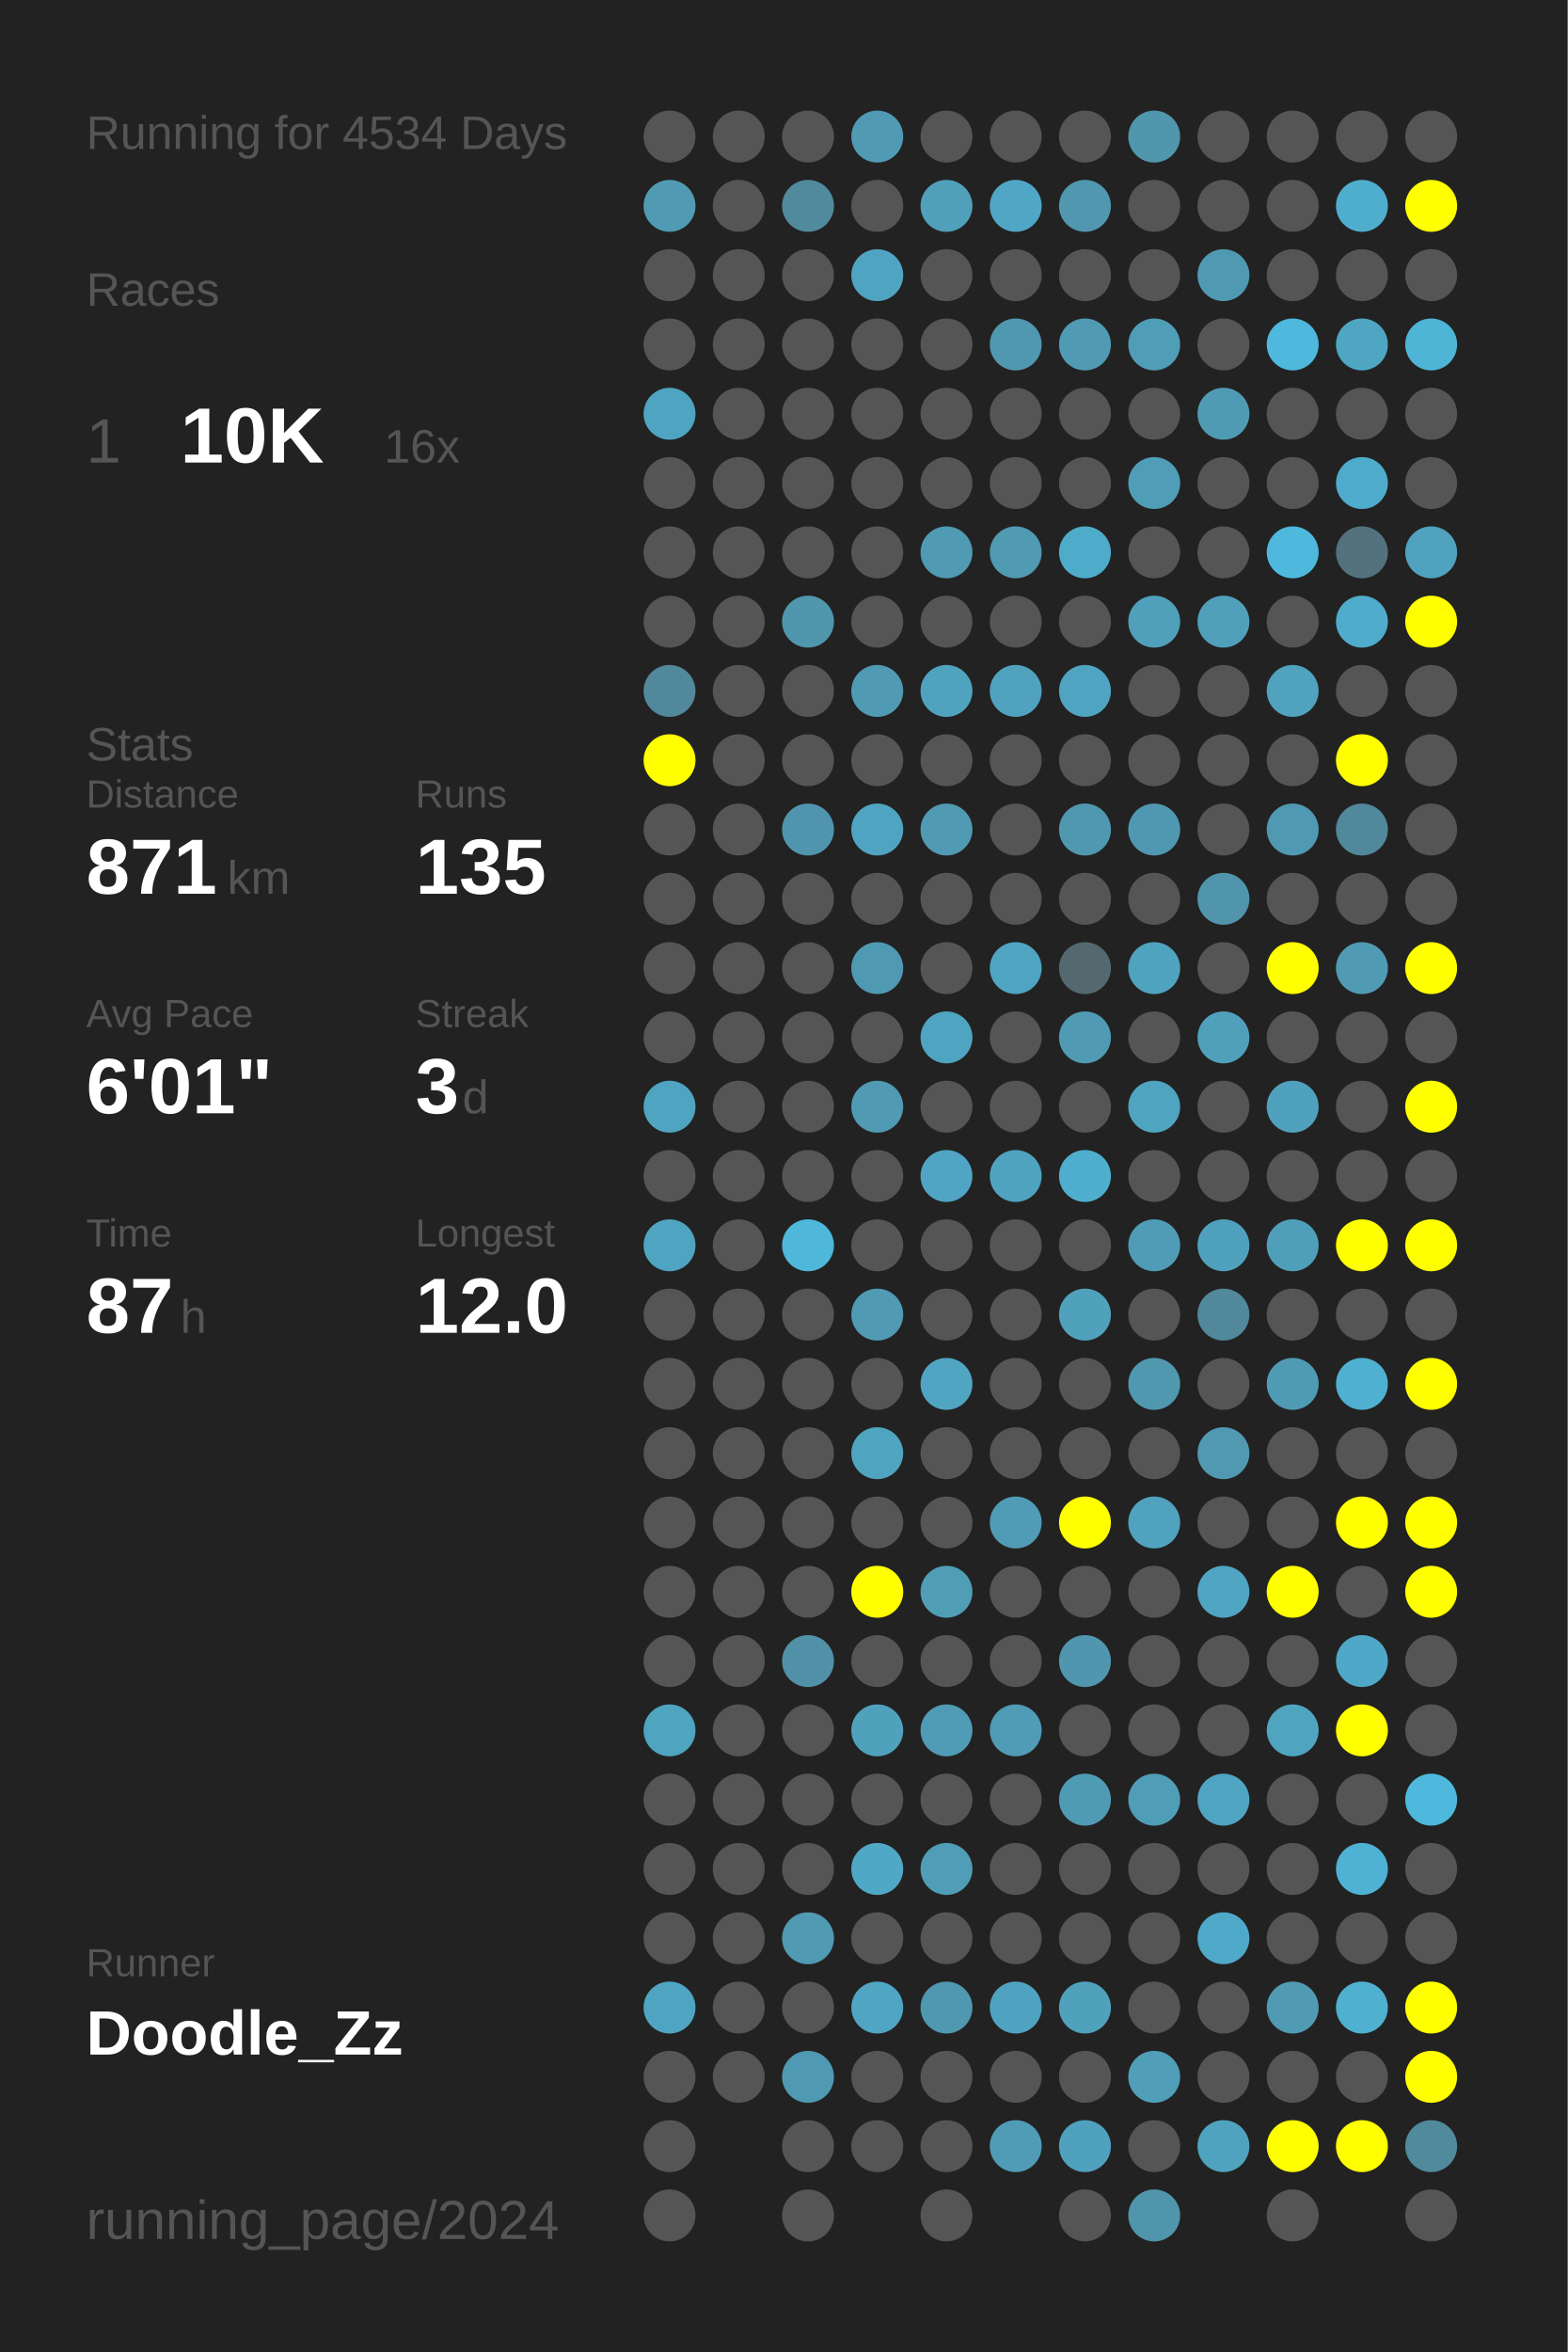
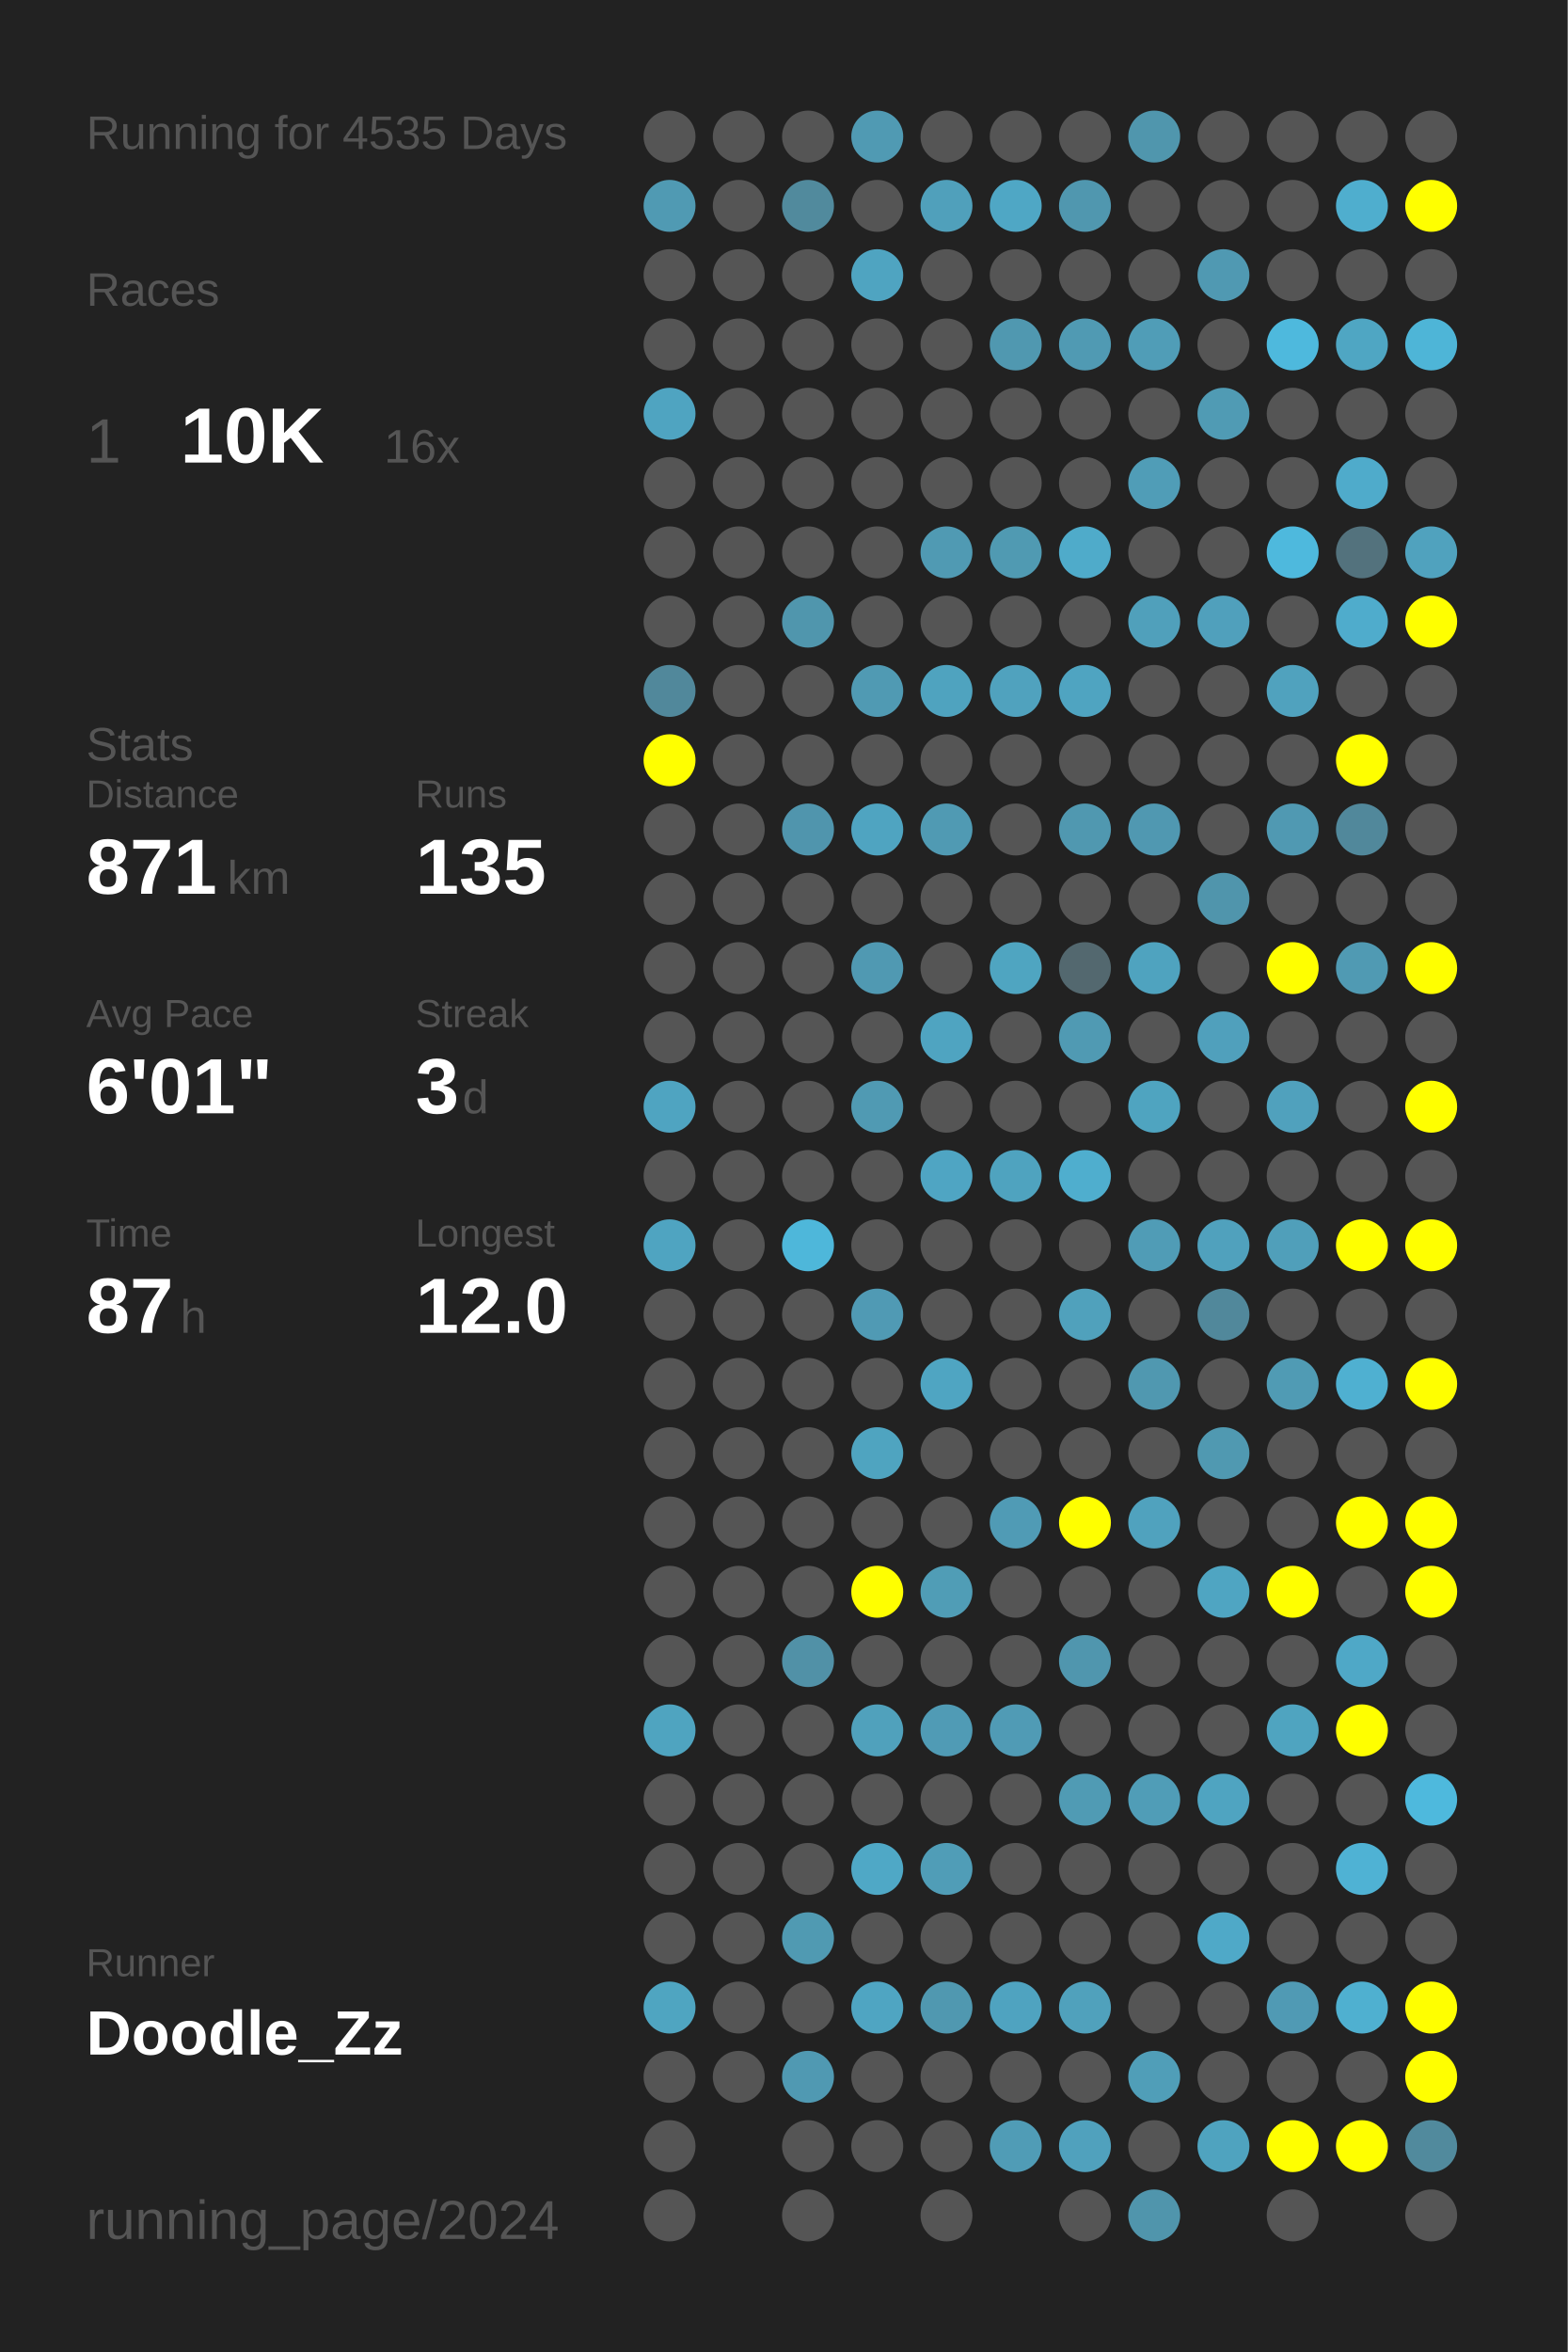
<svg xmlns="http://www.w3.org/2000/svg" baseProfile="full" height="300mm" version="1.1" viewBox="0,0,200,300" width="200mm">
  <defs />
  <rect fill="#222222" height="300" width="200" x="0" y="0" />
-   <text fill="#555555" style="font-size:6px; font-family:Arial;" x="11" y="19">Running for 4534 Days</text>
+   <text fill="#555555" style="font-size:6px; font-family:Arial;" x="11" y="19">Running for 4535 Days</text>
  <text fill="#555555" style="font-size:6px; font-family:Arial;" x="11" y="39">Races</text>
  <text fill="#555555" style="font-size:8px; font-family:Arial;" x="11" y="59">1</text>
  <text fill="#FFFFFF" style="font-size:10px; font-family:Arial; font-weight:bold;" x="23" y="59">10K</text>
  <text fill="#555555" style="font-size:6px; font-family:Arial;" x="49" y="59">16x</text>
  <text fill="#555555" style="font-size:6px; font-family:Arial;" x="11" y="97">Stats</text>
  <text fill="#555555" style="font-size:5px; font-family:Arial;" x="11" y="103">Distance</text>
  <text fill="#FFFFFF" style="font-size:10px; font-family:Arial; font-weight:bold;" x="11" y="114">871</text>
  <text fill="#555555" style="font-size:6px; font-family:Arial;" x="29" y="114">km</text>
  <text fill="#555555" style="font-size:5px; font-family:Arial;" x="53" y="103">Runs</text>
  <text fill="#FFFFFF" style="font-size:10px; font-family:Arial; font-weight:bold;" x="53" y="114">135</text>
  <text fill="#555555" style="font-size:5px; font-family:Arial;" x="11" y="131">Avg Pace</text>
  <text fill="#FFFFFF" style="font-size:10px; font-family:Arial; font-weight:bold;" x="11" y="142">6'01"</text>
  <text fill="#555555" style="font-size:5px; font-family:Arial;" x="53" y="131">Streak</text>
  <text fill="#FFFFFF" style="font-size:10px; font-family:Arial; font-weight:bold;" x="53" y="142">3</text>
  <text fill="#555555" style="font-size:6px; font-family:Arial;" x="59" y="142">d</text>
  <text fill="#555555" style="font-size:5px; font-family:Arial;" x="11" y="159">Time</text>
  <text fill="#FFFFFF" style="font-size:10px; font-family:Arial; font-weight:bold;" x="11" y="170">87</text>
  <text fill="#555555" style="font-size:6px; font-family:Arial;" x="23" y="170">h</text>
  <text fill="#555555" style="font-size:5px; font-family:Arial;" x="53" y="159">Longest</text>
  <text fill="#FFFFFF" style="font-size:10px; font-family:Arial; font-weight:bold;" x="53" y="170">12.0</text>
  <text fill="#555555" style="font-size:5px; font-family:Arial;" x="11" y="252.065">Runner</text>
  <text fill="#FFFFFF" style="font-size:8px; font-family:Arial; font-weight:bold;" x="11" y="262.065">Doodle_Zz</text>
  <text fill="#555555" style="font-size:7px; font-family:Arial;" x="11" y="285.581">running_page/2024</text>
  <circle cx="85.417" cy="17.419" fill="#555555" r="3.312" />
  <circle cx="85.417" cy="26.258" fill="#509ab3" r="3.312" />
  <circle cx="85.417" cy="35.097" fill="#555555" r="3.312" />
  <circle cx="85.417" cy="43.935" fill="#555555" r="3.312" />
  <circle cx="85.417" cy="52.774" fill="#4fa4c1" r="3.312" />
  <circle cx="85.417" cy="61.613" fill="#555555" r="3.312" />
  <circle cx="85.417" cy="70.452" fill="#555555" r="3.312" />
  <circle cx="85.417" cy="79.29" fill="#555555" r="3.312" />
  <circle cx="85.417" cy="88.129" fill="#51889b" r="3.312" />
  <circle cx="85.417" cy="96.968" fill="#FFFF00" r="3.312" />
  <circle cx="85.417" cy="105.806" fill="#555555" r="3.312" />
  <circle cx="85.417" cy="114.645" fill="#555555" r="3.312" />
  <circle cx="85.417" cy="123.484" fill="#555555" r="3.312" />
  <circle cx="85.417" cy="132.323" fill="#555555" r="3.312" />
  <circle cx="85.417" cy="141.161" fill="#4fa4c1" r="3.312" />
  <circle cx="85.417" cy="150" fill="#555555" r="3.312" />
  <circle cx="85.417" cy="158.839" fill="#4fa4c1" r="3.312" />
  <circle cx="85.417" cy="167.677" fill="#555555" r="3.312" />
  <circle cx="85.417" cy="176.516" fill="#555555" r="3.312" />
  <circle cx="85.417" cy="185.355" fill="#555555" r="3.312" />
  <circle cx="85.417" cy="194.194" fill="#555555" r="3.312" />
  <circle cx="85.417" cy="203.032" fill="#555555" r="3.312" />
  <circle cx="85.417" cy="211.871" fill="#555555" r="3.312" />
  <circle cx="85.417" cy="220.71" fill="#4fa4c0" r="3.312" />
  <circle cx="85.417" cy="229.548" fill="#555555" r="3.312" />
  <circle cx="85.417" cy="238.387" fill="#555555" r="3.312" />
  <circle cx="85.417" cy="247.226" fill="#555555" r="3.312" />
  <circle cx="85.417" cy="256.065" fill="#4fa5c1" r="3.312" />
  <circle cx="85.417" cy="264.903" fill="#555555" r="3.312" />
  <circle cx="85.417" cy="273.742" fill="#555555" r="3.312" />
  <circle cx="85.417" cy="282.581" fill="#555555" r="3.312" />
  <circle cx="94.25" cy="17.419" fill="#555555" r="3.312" />
  <circle cx="94.25" cy="26.258" fill="#555555" r="3.312" />
  <circle cx="94.25" cy="35.097" fill="#555555" r="3.312" />
  <circle cx="94.25" cy="43.935" fill="#555555" r="3.312" />
  <circle cx="94.25" cy="52.774" fill="#555555" r="3.312" />
  <circle cx="94.25" cy="61.613" fill="#555555" r="3.312" />
  <circle cx="94.25" cy="70.452" fill="#555555" r="3.312" />
  <circle cx="94.25" cy="79.29" fill="#555555" r="3.312" />
  <circle cx="94.25" cy="88.129" fill="#555555" r="3.312" />
  <circle cx="94.25" cy="96.968" fill="#555555" r="3.312" />
  <circle cx="94.25" cy="105.806" fill="#555555" r="3.312" />
  <circle cx="94.25" cy="114.645" fill="#555555" r="3.312" />
  <circle cx="94.25" cy="123.484" fill="#555555" r="3.312" />
  <circle cx="94.25" cy="132.323" fill="#555555" r="3.312" />
  <circle cx="94.25" cy="141.161" fill="#555555" r="3.312" />
  <circle cx="94.25" cy="150" fill="#555555" r="3.312" />
  <circle cx="94.25" cy="158.839" fill="#555555" r="3.312" />
  <circle cx="94.25" cy="167.677" fill="#555555" r="3.312" />
  <circle cx="94.25" cy="176.516" fill="#555555" r="3.312" />
  <circle cx="94.25" cy="185.355" fill="#555555" r="3.312" />
  <circle cx="94.25" cy="194.194" fill="#555555" r="3.312" />
  <circle cx="94.25" cy="203.032" fill="#555555" r="3.312" />
  <circle cx="94.25" cy="211.871" fill="#555555" r="3.312" />
  <circle cx="94.25" cy="220.71" fill="#555555" r="3.312" />
  <circle cx="94.25" cy="229.548" fill="#555555" r="3.312" />
  <circle cx="94.25" cy="238.387" fill="#555555" r="3.312" />
  <circle cx="94.25" cy="247.226" fill="#555555" r="3.312" />
  <circle cx="94.25" cy="256.065" fill="#555555" r="3.312" />
  <circle cx="94.25" cy="264.903" fill="#555555" r="3.312" />
  <circle cx="103.083" cy="17.419" fill="#555555" r="3.312" />
  <circle cx="103.083" cy="26.258" fill="#518a9d" r="3.312" />
  <circle cx="103.083" cy="35.097" fill="#555555" r="3.312" />
  <circle cx="103.083" cy="43.935" fill="#555555" r="3.312" />
  <circle cx="103.083" cy="52.774" fill="#555555" r="3.312" />
  <circle cx="103.083" cy="61.613" fill="#555555" r="3.312" />
  <circle cx="103.083" cy="70.452" fill="#555555" r="3.312" />
  <circle cx="103.083" cy="79.29" fill="#5096ad" r="3.312" />
  <circle cx="103.083" cy="88.129" fill="#555555" r="3.312" />
  <circle cx="103.083" cy="96.968" fill="#555555" r="3.312" />
  <circle cx="103.083" cy="105.806" fill="#5095ad" r="3.312" />
  <circle cx="103.083" cy="114.645" fill="#555555" r="3.312" />
  <circle cx="103.083" cy="123.484" fill="#555555" r="3.312" />
  <circle cx="103.083" cy="132.323" fill="#555555" r="3.312" />
  <circle cx="103.083" cy="141.161" fill="#555555" r="3.312" />
  <circle cx="103.083" cy="150" fill="#555555" r="3.312" />
  <circle cx="103.083" cy="158.839" fill="#4eb7da" r="3.312" />
  <circle cx="103.083" cy="167.677" fill="#555555" r="3.312" />
  <circle cx="103.083" cy="176.516" fill="#555555" r="3.312" />
  <circle cx="103.083" cy="185.355" fill="#555555" r="3.312" />
  <circle cx="103.083" cy="194.194" fill="#555555" r="3.312" />
  <circle cx="103.083" cy="203.032" fill="#555555" r="3.312" />
  <circle cx="103.083" cy="211.871" fill="#5191a7" r="3.312" />
  <circle cx="103.083" cy="220.71" fill="#555555" r="3.312" />
  <circle cx="103.083" cy="229.548" fill="#555555" r="3.312" />
  <circle cx="103.083" cy="238.387" fill="#555555" r="3.312" />
  <circle cx="103.083" cy="247.226" fill="#509ab2" r="3.312" />
  <circle cx="103.083" cy="256.065" fill="#555555" r="3.312" />
  <circle cx="103.083" cy="264.903" fill="#5099b2" r="3.312" />
  <circle cx="103.083" cy="273.742" fill="#555555" r="3.312" />
  <circle cx="103.083" cy="282.581" fill="#555555" r="3.312" />
  <circle cx="111.917" cy="17.419" fill="#509ab3" r="3.312" />
  <circle cx="111.917" cy="26.258" fill="#555555" r="3.312" />
  <circle cx="111.917" cy="35.097" fill="#4fa4c1" r="3.312" />
  <circle cx="111.917" cy="43.935" fill="#555555" r="3.312" />
  <circle cx="111.917" cy="52.774" fill="#555555" r="3.312" />
  <circle cx="111.917" cy="61.613" fill="#555555" r="3.312" />
  <circle cx="111.917" cy="70.452" fill="#555555" r="3.312" />
  <circle cx="111.917" cy="79.29" fill="#555555" r="3.312" />
  <circle cx="111.917" cy="88.129" fill="#509ab3" r="3.312" />
  <circle cx="111.917" cy="96.968" fill="#555555" r="3.312" />
  <circle cx="111.917" cy="105.806" fill="#4fa4c1" r="3.312" />
  <circle cx="111.917" cy="114.645" fill="#555555" r="3.312" />
  <circle cx="111.917" cy="123.484" fill="#5099b2" r="3.312" />
  <circle cx="111.917" cy="132.323" fill="#555555" r="3.312" />
  <circle cx="111.917" cy="141.161" fill="#509ab3" r="3.312" />
  <circle cx="111.917" cy="150" fill="#555555" r="3.312" />
  <circle cx="111.917" cy="158.839" fill="#555555" r="3.312" />
  <circle cx="111.917" cy="167.677" fill="#509ab4" r="3.312" />
  <circle cx="111.917" cy="176.516" fill="#555555" r="3.312" />
  <circle cx="111.917" cy="185.355" fill="#4fa4c0" r="3.312" />
  <circle cx="111.917" cy="194.194" fill="#555555" r="3.312" />
  <circle cx="111.917" cy="203.032" fill="#FFFF00" r="3.312" />
  <circle cx="111.917" cy="211.871" fill="#555555" r="3.312" />
  <circle cx="111.917" cy="220.71" fill="#50a1bc" r="3.312" />
  <circle cx="111.917" cy="229.548" fill="#555555" r="3.312" />
  <circle cx="111.917" cy="238.387" fill="#4fa8c6" r="3.312" />
  <circle cx="111.917" cy="247.226" fill="#555555" r="3.312" />
  <circle cx="111.917" cy="256.065" fill="#4fa5c2" r="3.312" />
  <circle cx="111.917" cy="264.903" fill="#555555" r="3.312" />
  <circle cx="111.917" cy="273.742" fill="#555555" r="3.312" />
  <circle cx="120.75" cy="17.419" fill="#555555" r="3.312" />
  <circle cx="120.75" cy="26.258" fill="#50a0bb" r="3.312" />
  <circle cx="120.75" cy="35.097" fill="#555555" r="3.312" />
  <circle cx="120.75" cy="43.935" fill="#555555" r="3.312" />
  <circle cx="120.75" cy="52.774" fill="#555555" r="3.312" />
  <circle cx="120.75" cy="61.613" fill="#555555" r="3.312" />
  <circle cx="120.75" cy="70.452" fill="#509ab3" r="3.312" />
  <circle cx="120.75" cy="79.29" fill="#555555" r="3.312" />
  <circle cx="120.75" cy="88.129" fill="#4fa3bf" r="3.312" />
  <circle cx="120.75" cy="96.968" fill="#555555" r="3.312" />
  <circle cx="120.75" cy="105.806" fill="#509ab3" r="3.312" />
  <circle cx="120.75" cy="114.645" fill="#555555" r="3.312" />
  <circle cx="120.75" cy="123.484" fill="#555555" r="3.312" />
  <circle cx="120.75" cy="132.323" fill="#4fa4c1" r="3.312" />
  <circle cx="120.75" cy="141.161" fill="#555555" r="3.312" />
  <circle cx="120.75" cy="150" fill="#4fa5c3" r="3.312" />
  <circle cx="120.75" cy="158.839" fill="#555555" r="3.312" />
  <circle cx="120.75" cy="167.677" fill="#555555" r="3.312" />
  <circle cx="120.75" cy="176.516" fill="#4fa5c2" r="3.312" />
  <circle cx="120.75" cy="185.355" fill="#555555" r="3.312" />
  <circle cx="120.75" cy="194.194" fill="#555555" r="3.312" />
  <circle cx="120.75" cy="203.032" fill="#509db6" r="3.312" />
  <circle cx="120.75" cy="211.871" fill="#555555" r="3.312" />
  <circle cx="120.75" cy="220.71" fill="#509bb5" r="3.312" />
  <circle cx="120.75" cy="229.548" fill="#555555" r="3.312" />
  <circle cx="120.75" cy="238.387" fill="#509db7" r="3.312" />
  <circle cx="120.75" cy="247.226" fill="#555555" r="3.312" />
  <circle cx="120.75" cy="256.065" fill="#5098b0" r="3.312" />
  <circle cx="120.75" cy="264.903" fill="#555555" r="3.312" />
  <circle cx="120.75" cy="273.742" fill="#555555" r="3.312" />
  <circle cx="120.75" cy="282.581" fill="#555555" r="3.312" />
  <circle cx="129.583" cy="17.419" fill="#555555" r="3.312" />
  <circle cx="129.583" cy="26.258" fill="#4fa7c5" r="3.312" />
  <circle cx="129.583" cy="35.097" fill="#555555" r="3.312" />
  <circle cx="129.583" cy="43.935" fill="#5098b0" r="3.312" />
  <circle cx="129.583" cy="52.774" fill="#555555" r="3.312" />
  <circle cx="129.583" cy="61.613" fill="#555555" r="3.312" />
  <circle cx="129.583" cy="70.452" fill="#509ab2" r="3.312" />
  <circle cx="129.583" cy="79.29" fill="#555555" r="3.312" />
  <circle cx="129.583" cy="88.129" fill="#50a2be" r="3.312" />
  <circle cx="129.583" cy="96.968" fill="#555555" r="3.312" />
  <circle cx="129.583" cy="105.806" fill="#555555" r="3.312" />
  <circle cx="129.583" cy="114.645" fill="#555555" r="3.312" />
  <circle cx="129.583" cy="123.484" fill="#4fa5c1" r="3.312" />
  <circle cx="129.583" cy="132.323" fill="#555555" r="3.312" />
  <circle cx="129.583" cy="141.161" fill="#555555" r="3.312" />
  <circle cx="129.583" cy="150" fill="#4fa3bf" r="3.312" />
  <circle cx="129.583" cy="158.839" fill="#555555" r="3.312" />
  <circle cx="129.583" cy="167.677" fill="#555555" r="3.312" />
  <circle cx="129.583" cy="176.516" fill="#555555" r="3.312" />
  <circle cx="129.583" cy="185.355" fill="#555555" r="3.312" />
  <circle cx="129.583" cy="194.194" fill="#509bb5" r="3.312" />
  <circle cx="129.583" cy="203.032" fill="#555555" r="3.312" />
  <circle cx="129.583" cy="211.871" fill="#555555" r="3.312" />
  <circle cx="129.583" cy="220.71" fill="#509bb5" r="3.312" />
  <circle cx="129.583" cy="229.548" fill="#555555" r="3.312" />
  <circle cx="129.583" cy="238.387" fill="#555555" r="3.312" />
  <circle cx="129.583" cy="247.226" fill="#555555" r="3.312" />
  <circle cx="129.583" cy="256.065" fill="#4fa3c0" r="3.312" />
  <circle cx="129.583" cy="264.903" fill="#555555" r="3.312" />
  <circle cx="129.583" cy="273.742" fill="#509cb6" r="3.312" />
  <circle cx="138.417" cy="17.419" fill="#555555" r="3.312" />
  <circle cx="138.417" cy="26.258" fill="#5097af" r="3.312" />
  <circle cx="138.417" cy="35.097" fill="#555555" r="3.312" />
  <circle cx="138.417" cy="43.935" fill="#509ab3" r="3.312" />
  <circle cx="138.417" cy="52.774" fill="#555555" r="3.312" />
  <circle cx="138.417" cy="61.613" fill="#555555" r="3.312" />
  <circle cx="138.417" cy="70.452" fill="#4fabca" r="3.312" />
  <circle cx="138.417" cy="79.29" fill="#555555" r="3.312" />
  <circle cx="138.417" cy="88.129" fill="#4fa4c1" r="3.312" />
  <circle cx="138.417" cy="96.968" fill="#555555" r="3.312" />
  <circle cx="138.417" cy="105.806" fill="#5098b0" r="3.312" />
  <circle cx="138.417" cy="114.645" fill="#555555" r="3.312" />
  <circle cx="138.417" cy="123.484" fill="#53686f" r="3.312" />
  <circle cx="138.417" cy="132.323" fill="#509ab3" r="3.312" />
  <circle cx="138.417" cy="141.161" fill="#555555" r="3.312" />
  <circle cx="138.417" cy="150" fill="#4faece" r="3.312" />
  <circle cx="138.417" cy="158.839" fill="#555555" r="3.312" />
  <circle cx="138.417" cy="167.677" fill="#50a1bc" r="3.312" />
  <circle cx="138.417" cy="176.516" fill="#555555" r="3.312" />
  <circle cx="138.417" cy="185.355" fill="#555555" r="3.312" />
  <circle cx="138.417" cy="194.194" fill="#FFFF00" r="3.312" />
  <circle cx="138.417" cy="203.032" fill="#555555" r="3.312" />
  <circle cx="138.417" cy="211.871" fill="#5096ae" r="3.312" />
  <circle cx="138.417" cy="220.71" fill="#555555" r="3.312" />
  <circle cx="138.417" cy="229.548" fill="#509bb4" r="3.312" />
  <circle cx="138.417" cy="238.387" fill="#555555" r="3.312" />
  <circle cx="138.417" cy="247.226" fill="#555555" r="3.312" />
  <circle cx="138.417" cy="256.065" fill="#50a1bc" r="3.312" />
  <circle cx="138.417" cy="264.903" fill="#555555" r="3.312" />
  <circle cx="138.417" cy="273.742" fill="#50a1bd" r="3.312" />
  <circle cx="138.417" cy="282.581" fill="#555555" r="3.312" />
  <circle cx="147.25" cy="17.419" fill="#5096ad" r="3.312" />
  <circle cx="147.25" cy="26.258" fill="#555555" r="3.312" />
  <circle cx="147.25" cy="35.097" fill="#555555" r="3.312" />
  <circle cx="147.25" cy="43.935" fill="#509db7" r="3.312" />
  <circle cx="147.25" cy="52.774" fill="#555555" r="3.312" />
  <circle cx="147.25" cy="61.613" fill="#509db7" r="3.312" />
  <circle cx="147.25" cy="70.452" fill="#555555" r="3.312" />
  <circle cx="147.25" cy="79.29" fill="#50a0bb" r="3.312" />
  <circle cx="147.25" cy="88.129" fill="#555555" r="3.312" />
  <circle cx="147.25" cy="96.968" fill="#555555" r="3.312" />
  <circle cx="147.25" cy="105.806" fill="#5098b1" r="3.312" />
  <circle cx="147.25" cy="114.645" fill="#555555" r="3.312" />
  <circle cx="147.25" cy="123.484" fill="#4fa3bf" r="3.312" />
  <circle cx="147.25" cy="132.323" fill="#555555" r="3.312" />
  <circle cx="147.25" cy="141.161" fill="#4fa4c0" r="3.312" />
  <circle cx="147.25" cy="150" fill="#555555" r="3.312" />
  <circle cx="147.25" cy="158.839" fill="#509cb6" r="3.312" />
  <circle cx="147.25" cy="167.677" fill="#555555" r="3.312" />
  <circle cx="147.25" cy="176.516" fill="#5098b0" r="3.312" />
  <circle cx="147.25" cy="185.355" fill="#555555" r="3.312" />
  <circle cx="147.25" cy="194.194" fill="#50a2be" r="3.312" />
  <circle cx="147.25" cy="203.032" fill="#555555" r="3.312" />
  <circle cx="147.25" cy="211.871" fill="#555555" r="3.312" />
  <circle cx="147.25" cy="220.71" fill="#555555" r="3.312" />
  <circle cx="147.25" cy="229.548" fill="#509db7" r="3.312" />
  <circle cx="147.25" cy="238.387" fill="#555555" r="3.312" />
  <circle cx="147.25" cy="247.226" fill="#555555" r="3.312" />
  <circle cx="147.25" cy="256.065" fill="#555555" r="3.312" />
  <circle cx="147.25" cy="264.903" fill="#509eb8" r="3.312" />
  <circle cx="147.25" cy="273.742" fill="#555555" r="3.312" />
  <circle cx="147.25" cy="282.581" fill="#5095ac" r="3.312" />
  <circle cx="156.083" cy="17.419" fill="#555555" r="3.312" />
  <circle cx="156.083" cy="26.258" fill="#555555" r="3.312" />
  <circle cx="156.083" cy="35.097" fill="#5099b2" r="3.312" />
  <circle cx="156.083" cy="43.935" fill="#555555" r="3.312" />
  <circle cx="156.083" cy="52.774" fill="#509bb4" r="3.312" />
  <circle cx="156.083" cy="61.613" fill="#555555" r="3.312" />
  <circle cx="156.083" cy="70.452" fill="#555555" r="3.312" />
  <circle cx="156.083" cy="79.29" fill="#50a0bc" r="3.312" />
  <circle cx="156.083" cy="88.129" fill="#555555" r="3.312" />
  <circle cx="156.083" cy="96.968" fill="#555555" r="3.312" />
  <circle cx="156.083" cy="105.806" fill="#555555" r="3.312" />
  <circle cx="156.083" cy="114.645" fill="#5095ac" r="3.312" />
  <circle cx="156.083" cy="123.484" fill="#555555" r="3.312" />
  <circle cx="156.083" cy="132.323" fill="#50a0bc" r="3.312" />
  <circle cx="156.083" cy="141.161" fill="#555555" r="3.312" />
  <circle cx="156.083" cy="150" fill="#555555" r="3.312" />
  <circle cx="156.083" cy="158.839" fill="#50a1bd" r="3.312" />
  <circle cx="156.083" cy="167.677" fill="#51889b" r="3.312" />
  <circle cx="156.083" cy="176.516" fill="#555555" r="3.312" />
  <circle cx="156.083" cy="185.355" fill="#5099b1" r="3.312" />
  <circle cx="156.083" cy="194.194" fill="#555555" r="3.312" />
  <circle cx="156.083" cy="203.032" fill="#4fa5c2" r="3.312" />
  <circle cx="156.083" cy="211.871" fill="#555555" r="3.312" />
  <circle cx="156.083" cy="220.71" fill="#555555" r="3.312" />
  <circle cx="156.083" cy="229.548" fill="#4fa4c1" r="3.312" />
  <circle cx="156.083" cy="238.387" fill="#555555" r="3.312" />
  <circle cx="156.083" cy="247.226" fill="#4fa9c8" r="3.312" />
  <circle cx="156.083" cy="256.065" fill="#555555" r="3.312" />
  <circle cx="156.083" cy="264.903" fill="#555555" r="3.312" />
  <circle cx="156.083" cy="273.742" fill="#4fa3bf" r="3.312" />
  <circle cx="164.917" cy="17.419" fill="#555555" r="3.312" />
  <circle cx="164.917" cy="26.258" fill="#555555" r="3.312" />
  <circle cx="164.917" cy="35.097" fill="#555555" r="3.312" />
  <circle cx="164.917" cy="43.935" fill="#4eb9dd" r="3.312" />
  <circle cx="164.917" cy="52.774" fill="#555555" r="3.312" />
  <circle cx="164.917" cy="61.613" fill="#555555" r="3.312" />
  <circle cx="164.917" cy="70.452" fill="#4eb9dd" r="3.312" />
  <circle cx="164.917" cy="79.29" fill="#555555" r="3.312" />
  <circle cx="164.917" cy="88.129" fill="#50a2be" r="3.312" />
  <circle cx="164.917" cy="96.968" fill="#555555" r="3.312" />
  <circle cx="164.917" cy="105.806" fill="#5099b2" r="3.312" />
  <circle cx="164.917" cy="114.645" fill="#555555" r="3.312" />
  <circle cx="164.917" cy="123.484" fill="#FFFF00" r="3.312" />
  <circle cx="164.917" cy="132.323" fill="#555555" r="3.312" />
  <circle cx="164.917" cy="141.161" fill="#50a1bd" r="3.312" />
  <circle cx="164.917" cy="150" fill="#555555" r="3.312" />
  <circle cx="164.917" cy="158.839" fill="#509fba" r="3.312" />
  <circle cx="164.917" cy="167.677" fill="#555555" r="3.312" />
  <circle cx="164.917" cy="176.516" fill="#509bb4" r="3.312" />
  <circle cx="164.917" cy="185.355" fill="#555555" r="3.312" />
  <circle cx="164.917" cy="194.194" fill="#555555" r="3.312" />
  <circle cx="164.917" cy="203.032" fill="#FFFF00" r="3.312" />
  <circle cx="164.917" cy="211.871" fill="#555555" r="3.312" />
  <circle cx="164.917" cy="220.71" fill="#4fa4c0" r="3.312" />
  <circle cx="164.917" cy="229.548" fill="#555555" r="3.312" />
  <circle cx="164.917" cy="238.387" fill="#555555" r="3.312" />
  <circle cx="164.917" cy="247.226" fill="#555555" r="3.312" />
  <circle cx="164.917" cy="256.065" fill="#509ab4" r="3.312" />
  <circle cx="164.917" cy="264.903" fill="#555555" r="3.312" />
  <circle cx="164.917" cy="273.742" fill="#FFFF00" r="3.312" />
  <circle cx="164.917" cy="282.581" fill="#555555" r="3.312" />
  <circle cx="173.75" cy="17.419" fill="#555555" r="3.312" />
  <circle cx="173.75" cy="26.258" fill="#4faece" r="3.312" />
  <circle cx="173.75" cy="35.097" fill="#555555" r="3.312" />
  <circle cx="173.75" cy="43.935" fill="#4fa6c3" r="3.312" />
  <circle cx="173.75" cy="52.774" fill="#555555" r="3.312" />
  <circle cx="173.75" cy="61.613" fill="#4fabcb" r="3.312" />
  <circle cx="173.75" cy="70.452" fill="#53727d" r="3.312" />
  <circle cx="173.75" cy="79.29" fill="#4faccc" r="3.312" />
  <circle cx="173.75" cy="88.129" fill="#555555" r="3.312" />
  <circle cx="173.75" cy="96.968" fill="#FFFF00" r="3.312" />
  <circle cx="173.75" cy="105.806" fill="#51889b" r="3.312" />
  <circle cx="173.75" cy="114.645" fill="#555555" r="3.312" />
  <circle cx="173.75" cy="123.484" fill="#509ab3" r="3.312" />
  <circle cx="173.75" cy="132.323" fill="#555555" r="3.312" />
  <circle cx="173.75" cy="141.161" fill="#555555" r="3.312" />
  <circle cx="173.75" cy="150" fill="#555555" r="3.312" />
  <circle cx="173.75" cy="158.839" fill="#FFFF00" r="3.312" />
  <circle cx="173.75" cy="167.677" fill="#555555" r="3.312" />
  <circle cx="173.75" cy="176.516" fill="#4fb0d1" r="3.312" />
  <circle cx="173.75" cy="185.355" fill="#555555" r="3.312" />
  <circle cx="173.75" cy="194.194" fill="#FFFF00" r="3.312" />
  <circle cx="173.75" cy="203.032" fill="#555555" r="3.312" />
  <circle cx="173.75" cy="211.871" fill="#4fa8c7" r="3.312" />
  <circle cx="173.75" cy="220.71" fill="#FFFF00" r="3.312" />
  <circle cx="173.75" cy="229.548" fill="#555555" r="3.312" />
  <circle cx="173.75" cy="238.387" fill="#4fb2d4" r="3.312" />
  <circle cx="173.75" cy="247.226" fill="#555555" r="3.312" />
  <circle cx="173.75" cy="256.065" fill="#4fb0d0" r="3.312" />
  <circle cx="173.75" cy="264.903" fill="#555555" r="3.312" />
  <circle cx="173.75" cy="273.742" fill="#FFFF00" r="3.312" />
  <circle cx="182.583" cy="17.419" fill="#555555" r="3.312" />
  <circle cx="182.583" cy="26.258" fill="#FFFF00" r="3.312" />
  <circle cx="182.583" cy="35.097" fill="#555555" r="3.312" />
  <circle cx="182.583" cy="43.935" fill="#4eb5d7" r="3.312" />
  <circle cx="182.583" cy="52.774" fill="#555555" r="3.312" />
  <circle cx="182.583" cy="61.613" fill="#555555" r="3.312" />
  <circle cx="182.583" cy="70.452" fill="#50a2be" r="3.312" />
  <circle cx="182.583" cy="79.29" fill="#FFFF00" r="3.312" />
  <circle cx="182.583" cy="88.129" fill="#555555" r="3.312" />
  <circle cx="182.583" cy="96.968" fill="#555555" r="3.312" />
  <circle cx="182.583" cy="105.806" fill="#555555" r="3.312" />
  <circle cx="182.583" cy="114.645" fill="#555555" r="3.312" />
  <circle cx="182.583" cy="123.484" fill="#FFFF00" r="3.312" />
  <circle cx="182.583" cy="132.323" fill="#555555" r="3.312" />
  <circle cx="182.583" cy="141.161" fill="#FFFF00" r="3.312" />
  <circle cx="182.583" cy="150" fill="#555555" r="3.312" />
  <circle cx="182.583" cy="158.839" fill="#FFFF00" r="3.312" />
  <circle cx="182.583" cy="167.677" fill="#555555" r="3.312" />
  <circle cx="182.583" cy="176.516" fill="#FFFF00" r="3.312" />
  <circle cx="182.583" cy="185.355" fill="#555555" r="3.312" />
  <circle cx="182.583" cy="194.194" fill="#FFFF00" r="3.312" />
  <circle cx="182.583" cy="203.032" fill="#FFFF00" r="3.312" />
  <circle cx="182.583" cy="211.871" fill="#555555" r="3.312" />
  <circle cx="182.583" cy="220.71" fill="#555555" r="3.312" />
  <circle cx="182.583" cy="229.548" fill="#4eb9dd" r="3.312" />
  <circle cx="182.583" cy="238.387" fill="#555555" r="3.312" />
  <circle cx="182.583" cy="247.226" fill="#555555" r="3.312" />
  <circle cx="182.583" cy="256.065" fill="#FFFF00" r="3.312" />
  <circle cx="182.583" cy="264.903" fill="#FFFF00" r="3.312" />
  <circle cx="182.583" cy="273.742" fill="#518a9d" r="3.312" />
  <circle cx="182.583" cy="282.581" fill="#555555" r="3.312" />
</svg>
